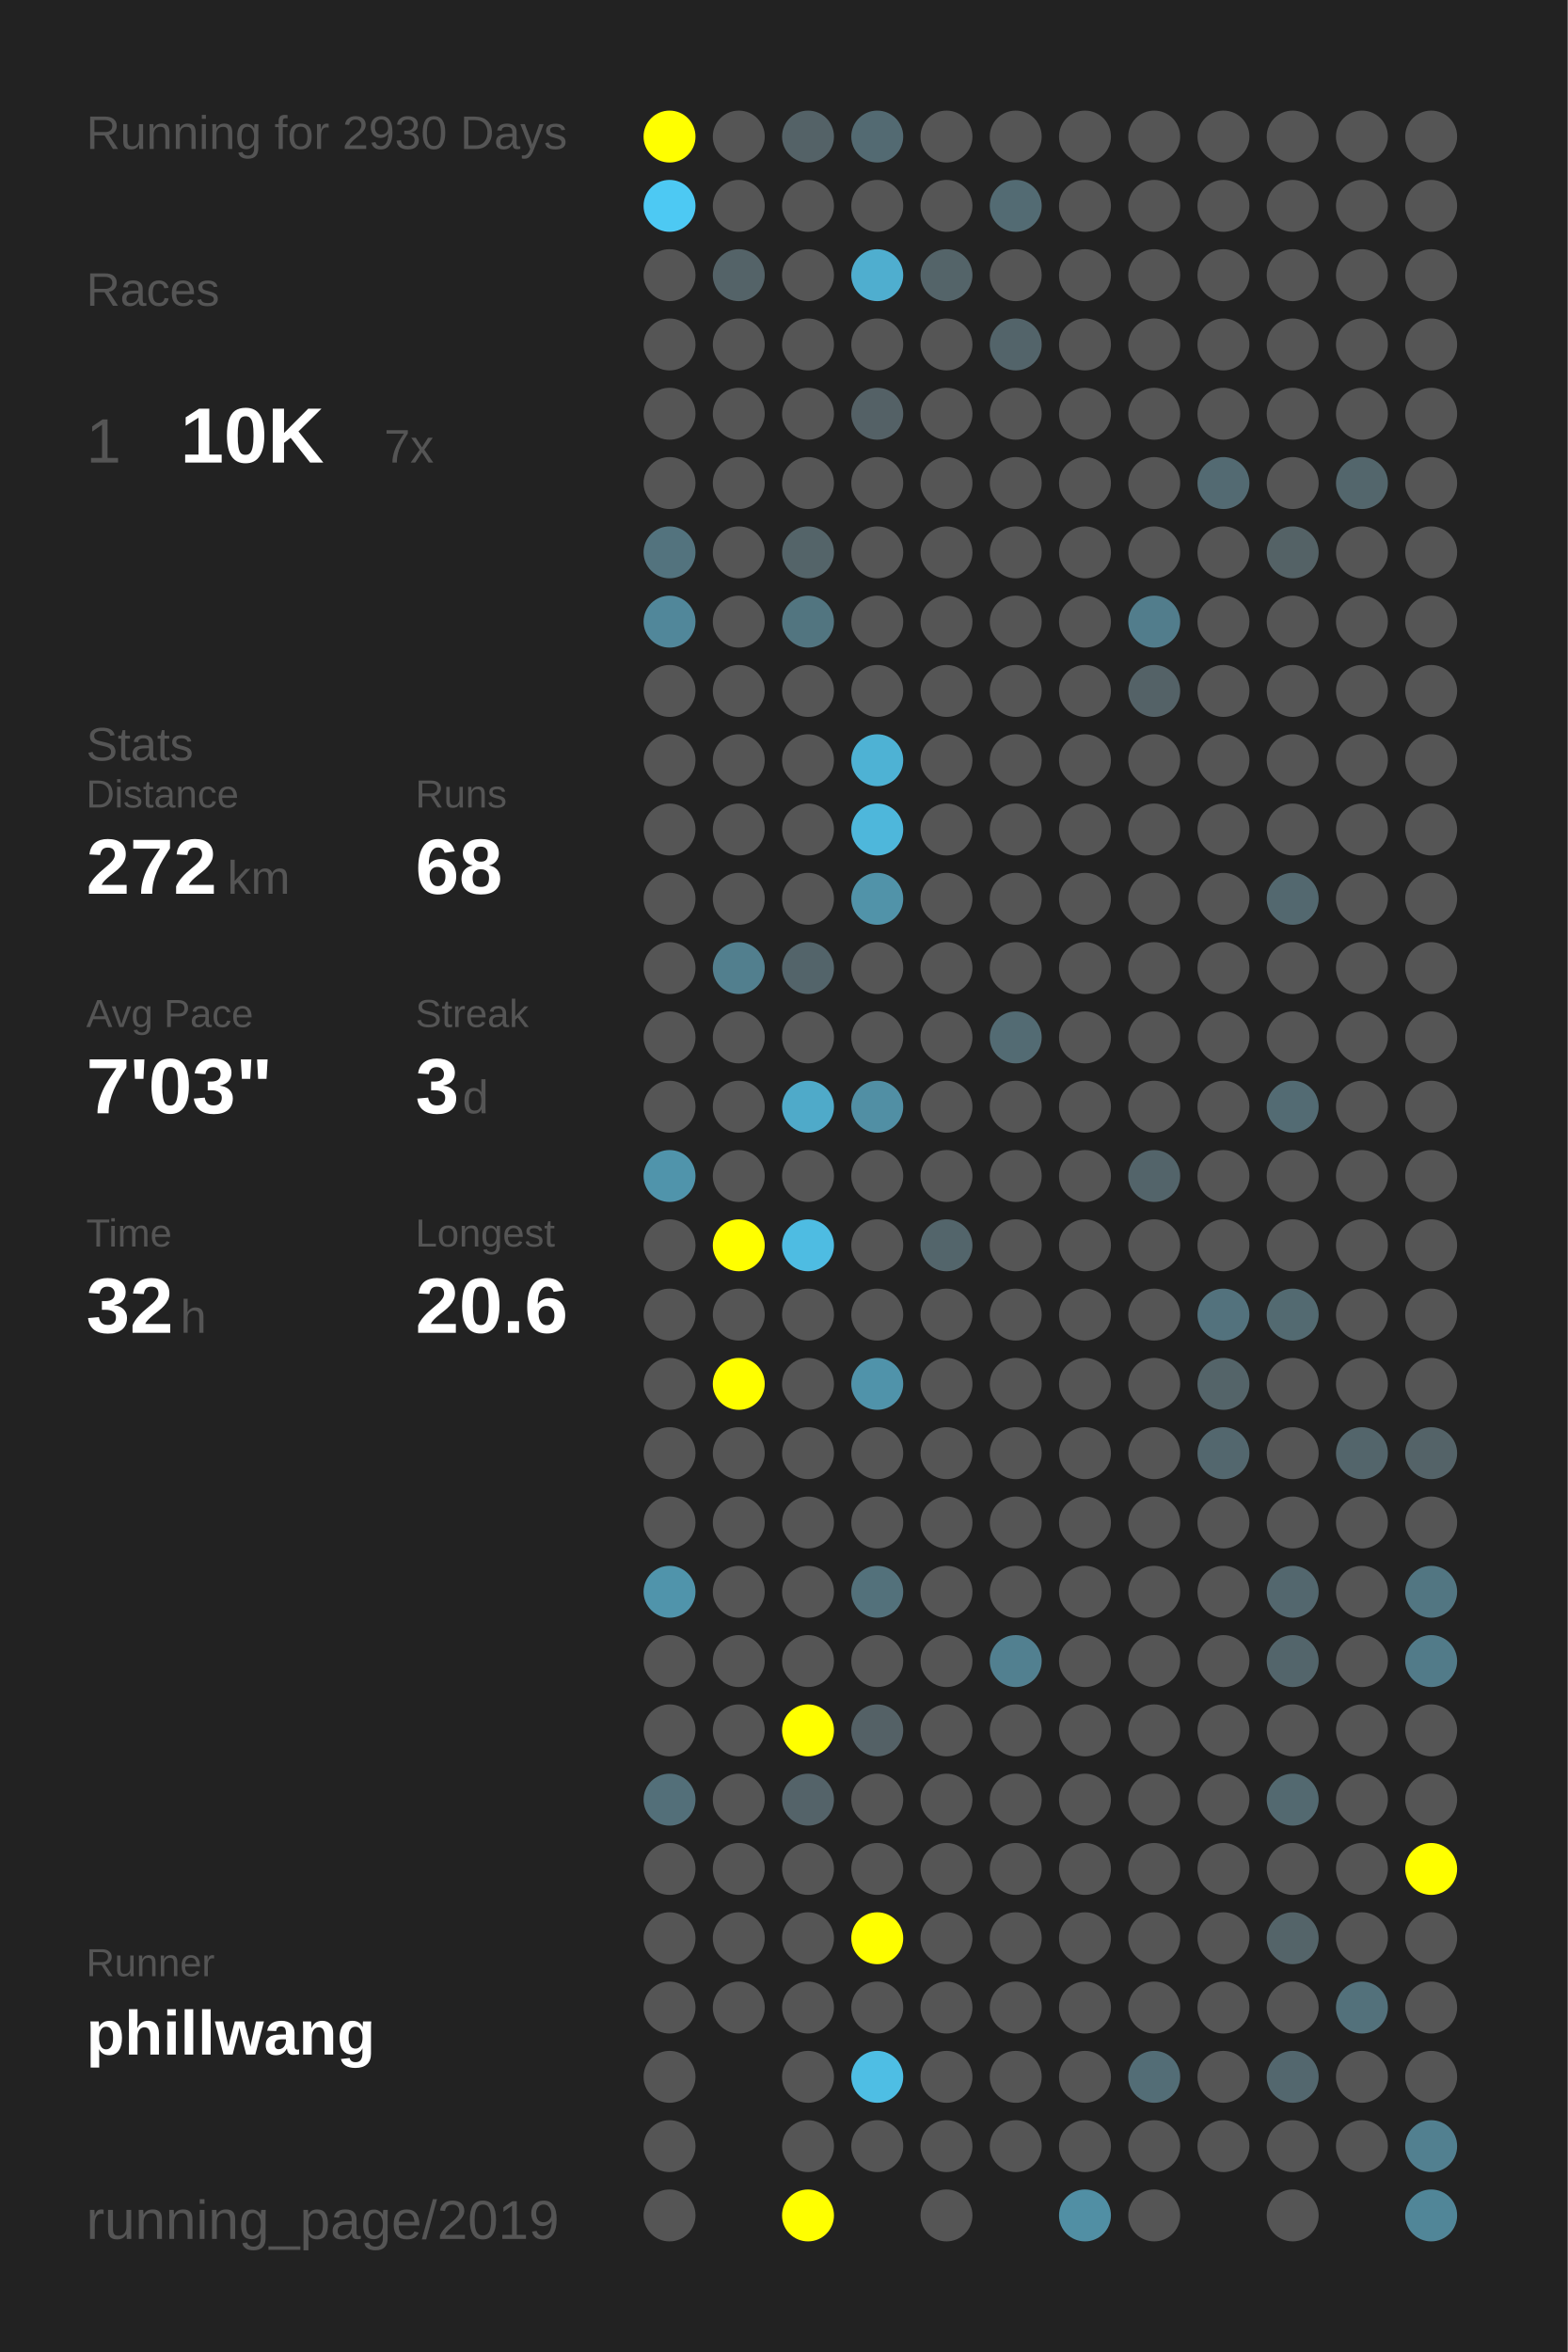
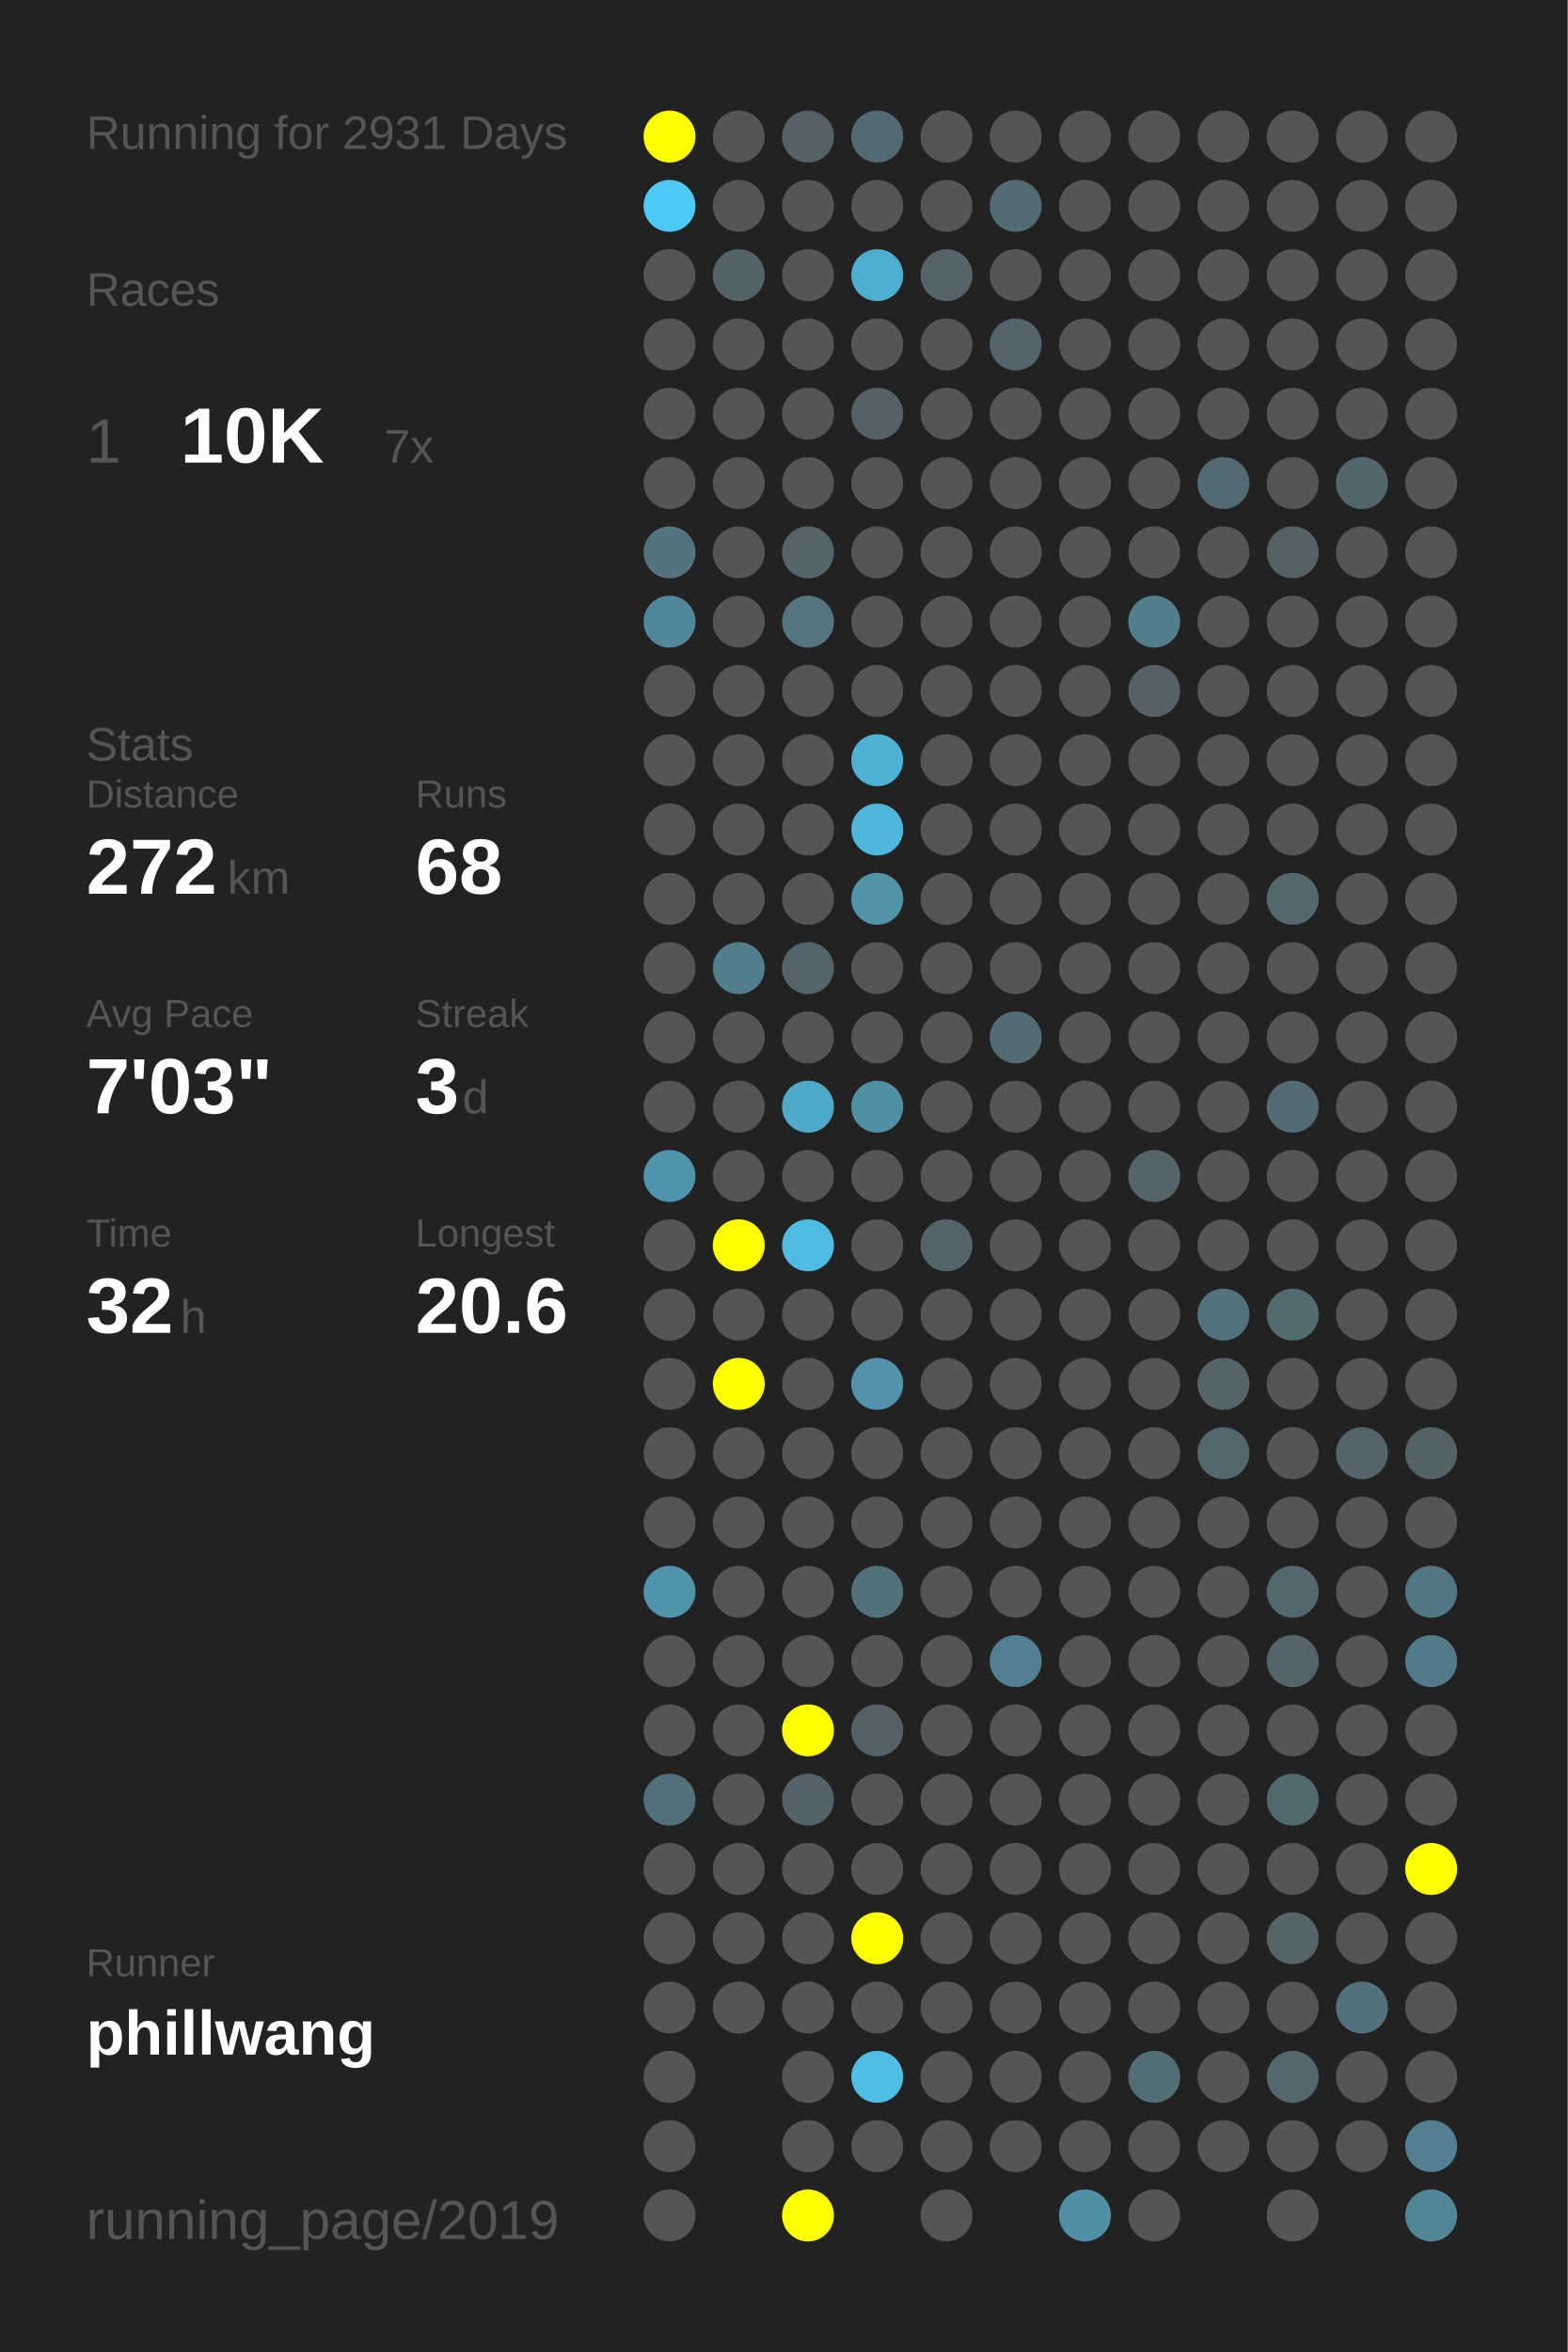
<svg xmlns="http://www.w3.org/2000/svg" baseProfile="full" height="300mm" version="1.1" viewBox="0,0,200,300" width="200mm">
  <defs />
  <rect fill="#222222" height="300" width="200" x="0" y="0" />
-   <text fill="#555555" style="font-size:6px; font-family:Arial;" x="11" y="19">Running for 2930 Days</text>
+   <text fill="#555555" style="font-size:6px; font-family:Arial;" x="11" y="19">Running for 2931 Days</text>
  <text fill="#555555" style="font-size:6px; font-family:Arial;" x="11" y="39">Races</text>
  <text fill="#555555" style="font-size:8px; font-family:Arial;" x="11" y="59">1</text>
  <text fill="#FFFFFF" style="font-size:10px; font-family:Arial; font-weight:bold;" x="23" y="59">10K</text>
  <text fill="#555555" style="font-size:6px; font-family:Arial;" x="49" y="59">7x</text>
  <text fill="#555555" style="font-size:6px; font-family:Arial;" x="11" y="97">Stats</text>
  <text fill="#555555" style="font-size:5px; font-family:Arial;" x="11" y="103">Distance</text>
  <text fill="#FFFFFF" style="font-size:10px; font-family:Arial; font-weight:bold;" x="11" y="114">272</text>
  <text fill="#555555" style="font-size:6px; font-family:Arial;" x="29" y="114">km</text>
  <text fill="#555555" style="font-size:5px; font-family:Arial;" x="53" y="103">Runs</text>
  <text fill="#FFFFFF" style="font-size:10px; font-family:Arial; font-weight:bold;" x="53" y="114">68</text>
  <text fill="#555555" style="font-size:5px; font-family:Arial;" x="11" y="131">Avg Pace</text>
  <text fill="#FFFFFF" style="font-size:10px; font-family:Arial; font-weight:bold;" x="11" y="142">7'03"</text>
  <text fill="#555555" style="font-size:5px; font-family:Arial;" x="53" y="131">Streak</text>
  <text fill="#FFFFFF" style="font-size:10px; font-family:Arial; font-weight:bold;" x="53" y="142">3</text>
  <text fill="#555555" style="font-size:6px; font-family:Arial;" x="59" y="142">d</text>
  <text fill="#555555" style="font-size:5px; font-family:Arial;" x="11" y="159">Time</text>
  <text fill="#FFFFFF" style="font-size:10px; font-family:Arial; font-weight:bold;" x="11" y="170">32</text>
  <text fill="#555555" style="font-size:6px; font-family:Arial;" x="23" y="170">h</text>
  <text fill="#555555" style="font-size:5px; font-family:Arial;" x="53" y="159">Longest</text>
  <text fill="#FFFFFF" style="font-size:10px; font-family:Arial; font-weight:bold;" x="53" y="170">20.6</text>
  <text fill="#555555" style="font-size:5px; font-family:Arial;" x="11" y="252.065">Runner</text>
  <text fill="#FFFFFF" style="font-size:8px; font-family:Arial; font-weight:bold;" x="11" y="262.065">phillwang</text>
  <text fill="#555555" style="font-size:7px; font-family:Arial;" x="11" y="285.581">running_page/2019</text>
  <circle cx="85.417" cy="17.419" fill="#FFFF00" r="3.312" />
  <circle cx="85.417" cy="26.258" fill="#4dc9f3" r="3.312" />
  <circle cx="85.417" cy="35.097" fill="#555555" r="3.312" />
  <circle cx="85.417" cy="43.935" fill="#555555" r="3.312" />
  <circle cx="85.417" cy="52.774" fill="#555555" r="3.312" />
  <circle cx="85.417" cy="61.613" fill="#555555" r="3.312" />
  <circle cx="85.417" cy="70.452" fill="#53737e" r="3.312" />
  <circle cx="85.417" cy="79.29" fill="#51879a" r="3.312" />
  <circle cx="85.417" cy="88.129" fill="#555555" r="3.312" />
  <circle cx="85.417" cy="96.968" fill="#555555" r="3.312" />
  <circle cx="85.417" cy="105.806" fill="#555555" r="3.312" />
  <circle cx="85.417" cy="114.645" fill="#555555" r="3.312" />
  <circle cx="85.417" cy="123.484" fill="#555555" r="3.312" />
  <circle cx="85.417" cy="132.323" fill="#555555" r="3.312" />
  <circle cx="85.417" cy="141.161" fill="#555555" r="3.312" />
  <circle cx="85.417" cy="150" fill="#5094ab" r="3.312" />
  <circle cx="85.417" cy="158.839" fill="#555555" r="3.312" />
  <circle cx="85.417" cy="167.677" fill="#555555" r="3.312" />
  <circle cx="85.417" cy="176.516" fill="#555555" r="3.312" />
  <circle cx="85.417" cy="185.355" fill="#555555" r="3.312" />
  <circle cx="85.417" cy="194.194" fill="#555555" r="3.312" />
  <circle cx="85.417" cy="203.032" fill="#5094ab" r="3.312" />
  <circle cx="85.417" cy="211.871" fill="#555555" r="3.312" />
  <circle cx="85.417" cy="220.71" fill="#555555" r="3.312" />
  <circle cx="85.417" cy="229.548" fill="#536f79" r="3.312" />
  <circle cx="85.417" cy="238.387" fill="#555555" r="3.312" />
  <circle cx="85.417" cy="247.226" fill="#555555" r="3.312" />
  <circle cx="85.417" cy="256.065" fill="#555555" r="3.312" />
  <circle cx="85.417" cy="264.903" fill="#555555" r="3.312" />
  <circle cx="85.417" cy="273.742" fill="#555555" r="3.312" />
  <circle cx="85.417" cy="282.581" fill="#555555" r="3.312" />
  <circle cx="94.25" cy="17.419" fill="#555555" r="3.312" />
  <circle cx="94.25" cy="26.258" fill="#555555" r="3.312" />
  <circle cx="94.25" cy="35.097" fill="#546368" r="3.312" />
  <circle cx="94.25" cy="43.935" fill="#555555" r="3.312" />
  <circle cx="94.25" cy="52.774" fill="#555555" r="3.312" />
  <circle cx="94.25" cy="61.613" fill="#555555" r="3.312" />
  <circle cx="94.25" cy="70.452" fill="#555555" r="3.312" />
  <circle cx="94.25" cy="79.29" fill="#555555" r="3.312" />
  <circle cx="94.25" cy="88.129" fill="#555555" r="3.312" />
  <circle cx="94.25" cy="96.968" fill="#555555" r="3.312" />
  <circle cx="94.25" cy="105.806" fill="#555555" r="3.312" />
  <circle cx="94.25" cy="114.645" fill="#555555" r="3.312" />
  <circle cx="94.25" cy="123.484" fill="#527f8e" r="3.312" />
  <circle cx="94.25" cy="132.323" fill="#555555" r="3.312" />
  <circle cx="94.25" cy="141.161" fill="#555555" r="3.312" />
  <circle cx="94.25" cy="150" fill="#555555" r="3.312" />
  <circle cx="94.25" cy="158.839" fill="#FFFF00" r="3.312" />
  <circle cx="94.25" cy="167.677" fill="#555555" r="3.312" />
  <circle cx="94.25" cy="176.516" fill="#FFFF00" r="3.312" />
  <circle cx="94.25" cy="185.355" fill="#555555" r="3.312" />
  <circle cx="94.25" cy="194.194" fill="#555555" r="3.312" />
  <circle cx="94.25" cy="203.032" fill="#555555" r="3.312" />
  <circle cx="94.25" cy="211.871" fill="#555555" r="3.312" />
  <circle cx="94.25" cy="220.71" fill="#555555" r="3.312" />
  <circle cx="94.25" cy="229.548" fill="#555555" r="3.312" />
  <circle cx="94.25" cy="238.387" fill="#555555" r="3.312" />
  <circle cx="94.25" cy="247.226" fill="#555555" r="3.312" />
  <circle cx="94.25" cy="256.065" fill="#555555" r="3.312" />
  <circle cx="103.083" cy="17.419" fill="#546267" r="3.312" />
  <circle cx="103.083" cy="26.258" fill="#555555" r="3.312" />
  <circle cx="103.083" cy="35.097" fill="#555555" r="3.312" />
  <circle cx="103.083" cy="43.935" fill="#555555" r="3.312" />
  <circle cx="103.083" cy="52.774" fill="#555555" r="3.312" />
  <circle cx="103.083" cy="61.613" fill="#555555" r="3.312" />
  <circle cx="103.083" cy="70.452" fill="#546469" r="3.312" />
  <circle cx="103.083" cy="79.29" fill="#527580" r="3.312" />
  <circle cx="103.083" cy="88.129" fill="#555555" r="3.312" />
  <circle cx="103.083" cy="96.968" fill="#555555" r="3.312" />
  <circle cx="103.083" cy="105.806" fill="#555555" r="3.312" />
  <circle cx="103.083" cy="114.645" fill="#555555" r="3.312" />
  <circle cx="103.083" cy="123.484" fill="#53646a" r="3.312" />
  <circle cx="103.083" cy="132.323" fill="#555555" r="3.312" />
  <circle cx="103.083" cy="141.161" fill="#4faac9" r="3.312" />
  <circle cx="103.083" cy="150" fill="#555555" r="3.312" />
  <circle cx="103.083" cy="158.839" fill="#4ebce2" r="3.312" />
  <circle cx="103.083" cy="167.677" fill="#555555" r="3.312" />
  <circle cx="103.083" cy="176.516" fill="#555555" r="3.312" />
  <circle cx="103.083" cy="185.355" fill="#555555" r="3.312" />
  <circle cx="103.083" cy="194.194" fill="#555555" r="3.312" />
  <circle cx="103.083" cy="203.032" fill="#555555" r="3.312" />
  <circle cx="103.083" cy="211.871" fill="#555555" r="3.312" />
  <circle cx="103.083" cy="220.71" fill="#FFFF00" r="3.312" />
  <circle cx="103.083" cy="229.548" fill="#546369" r="3.312" />
  <circle cx="103.083" cy="238.387" fill="#555555" r="3.312" />
  <circle cx="103.083" cy="247.226" fill="#555555" r="3.312" />
  <circle cx="103.083" cy="256.065" fill="#555555" r="3.312" />
  <circle cx="103.083" cy="264.903" fill="#555555" r="3.312" />
  <circle cx="103.083" cy="273.742" fill="#555555" r="3.312" />
  <circle cx="103.083" cy="282.581" fill="#FFFF00" r="3.312" />
  <circle cx="111.917" cy="17.419" fill="#536a72" r="3.312" />
  <circle cx="111.917" cy="26.258" fill="#555555" r="3.312" />
  <circle cx="111.917" cy="35.097" fill="#4faecf" r="3.312" />
  <circle cx="111.917" cy="43.935" fill="#555555" r="3.312" />
  <circle cx="111.917" cy="52.774" fill="#546166" r="3.312" />
  <circle cx="111.917" cy="61.613" fill="#555555" r="3.312" />
  <circle cx="111.917" cy="70.452" fill="#555555" r="3.312" />
  <circle cx="111.917" cy="79.29" fill="#555555" r="3.312" />
  <circle cx="111.917" cy="88.129" fill="#555555" r="3.312" />
  <circle cx="111.917" cy="96.968" fill="#4eb2d4" r="3.312" />
  <circle cx="111.917" cy="105.806" fill="#4eb7db" r="3.312" />
  <circle cx="111.917" cy="114.645" fill="#5193a9" r="3.312" />
  <circle cx="111.917" cy="123.484" fill="#555555" r="3.312" />
  <circle cx="111.917" cy="132.323" fill="#555555" r="3.312" />
  <circle cx="111.917" cy="141.161" fill="#518fa4" r="3.312" />
  <circle cx="111.917" cy="150" fill="#555555" r="3.312" />
  <circle cx="111.917" cy="158.839" fill="#555555" r="3.312" />
  <circle cx="111.917" cy="167.677" fill="#555555" r="3.312" />
  <circle cx="111.917" cy="176.516" fill="#5093aa" r="3.312" />
  <circle cx="111.917" cy="185.355" fill="#555555" r="3.312" />
  <circle cx="111.917" cy="194.194" fill="#555555" r="3.312" />
  <circle cx="111.917" cy="203.032" fill="#53717b" r="3.312" />
  <circle cx="111.917" cy="211.871" fill="#555555" r="3.312" />
  <circle cx="111.917" cy="220.71" fill="#546166" r="3.312" />
  <circle cx="111.917" cy="229.548" fill="#555555" r="3.312" />
  <circle cx="111.917" cy="238.387" fill="#555555" r="3.312" />
  <circle cx="111.917" cy="247.226" fill="#FFFF00" r="3.312" />
  <circle cx="111.917" cy="256.065" fill="#555555" r="3.312" />
  <circle cx="111.917" cy="264.903" fill="#4ebee4" r="3.312" />
  <circle cx="111.917" cy="273.742" fill="#555555" r="3.312" />
  <circle cx="120.75" cy="17.419" fill="#555555" r="3.312" />
  <circle cx="120.75" cy="26.258" fill="#555555" r="3.312" />
  <circle cx="120.75" cy="35.097" fill="#546469" r="3.312" />
  <circle cx="120.75" cy="43.935" fill="#555555" r="3.312" />
  <circle cx="120.75" cy="52.774" fill="#555555" r="3.312" />
  <circle cx="120.75" cy="61.613" fill="#555555" r="3.312" />
  <circle cx="120.75" cy="70.452" fill="#555555" r="3.312" />
  <circle cx="120.75" cy="79.29" fill="#555555" r="3.312" />
  <circle cx="120.75" cy="88.129" fill="#555555" r="3.312" />
  <circle cx="120.75" cy="96.968" fill="#555555" r="3.312" />
  <circle cx="120.75" cy="105.806" fill="#555555" r="3.312" />
  <circle cx="120.75" cy="114.645" fill="#555555" r="3.312" />
  <circle cx="120.75" cy="123.484" fill="#555555" r="3.312" />
  <circle cx="120.75" cy="132.323" fill="#555555" r="3.312" />
  <circle cx="120.75" cy="141.161" fill="#555555" r="3.312" />
  <circle cx="120.75" cy="150" fill="#555555" r="3.312" />
  <circle cx="120.75" cy="158.839" fill="#53656b" r="3.312" />
  <circle cx="120.75" cy="167.677" fill="#555555" r="3.312" />
  <circle cx="120.75" cy="176.516" fill="#555555" r="3.312" />
  <circle cx="120.75" cy="185.355" fill="#555555" r="3.312" />
  <circle cx="120.75" cy="194.194" fill="#555555" r="3.312" />
  <circle cx="120.75" cy="203.032" fill="#555555" r="3.312" />
  <circle cx="120.75" cy="211.871" fill="#555555" r="3.312" />
  <circle cx="120.75" cy="220.71" fill="#555555" r="3.312" />
  <circle cx="120.75" cy="229.548" fill="#555555" r="3.312" />
  <circle cx="120.75" cy="238.387" fill="#555555" r="3.312" />
  <circle cx="120.75" cy="247.226" fill="#555555" r="3.312" />
  <circle cx="120.75" cy="256.065" fill="#555555" r="3.312" />
  <circle cx="120.75" cy="264.903" fill="#555555" r="3.312" />
  <circle cx="120.75" cy="273.742" fill="#555555" r="3.312" />
  <circle cx="120.75" cy="282.581" fill="#555555" r="3.312" />
  <circle cx="129.583" cy="17.419" fill="#555555" r="3.312" />
  <circle cx="129.583" cy="26.258" fill="#536b73" r="3.312" />
  <circle cx="129.583" cy="35.097" fill="#555555" r="3.312" />
  <circle cx="129.583" cy="43.935" fill="#53646a" r="3.312" />
  <circle cx="129.583" cy="52.774" fill="#555555" r="3.312" />
  <circle cx="129.583" cy="61.613" fill="#555555" r="3.312" />
  <circle cx="129.583" cy="70.452" fill="#555555" r="3.312" />
  <circle cx="129.583" cy="79.29" fill="#555555" r="3.312" />
  <circle cx="129.583" cy="88.129" fill="#555555" r="3.312" />
  <circle cx="129.583" cy="96.968" fill="#555555" r="3.312" />
  <circle cx="129.583" cy="105.806" fill="#555555" r="3.312" />
  <circle cx="129.583" cy="114.645" fill="#555555" r="3.312" />
  <circle cx="129.583" cy="123.484" fill="#555555" r="3.312" />
  <circle cx="129.583" cy="132.323" fill="#536b73" r="3.312" />
  <circle cx="129.583" cy="141.161" fill="#555555" r="3.312" />
  <circle cx="129.583" cy="150" fill="#555555" r="3.312" />
  <circle cx="129.583" cy="158.839" fill="#555555" r="3.312" />
  <circle cx="129.583" cy="167.677" fill="#555555" r="3.312" />
  <circle cx="129.583" cy="176.516" fill="#555555" r="3.312" />
  <circle cx="129.583" cy="185.355" fill="#555555" r="3.312" />
  <circle cx="129.583" cy="194.194" fill="#555555" r="3.312" />
  <circle cx="129.583" cy="203.032" fill="#555555" r="3.312" />
  <circle cx="129.583" cy="211.871" fill="#528090" r="3.312" />
  <circle cx="129.583" cy="220.71" fill="#555555" r="3.312" />
  <circle cx="129.583" cy="229.548" fill="#555555" r="3.312" />
  <circle cx="129.583" cy="238.387" fill="#555555" r="3.312" />
  <circle cx="129.583" cy="247.226" fill="#555555" r="3.312" />
  <circle cx="129.583" cy="256.065" fill="#555555" r="3.312" />
  <circle cx="129.583" cy="264.903" fill="#555555" r="3.312" />
  <circle cx="129.583" cy="273.742" fill="#555555" r="3.312" />
  <circle cx="138.417" cy="17.419" fill="#555555" r="3.312" />
  <circle cx="138.417" cy="26.258" fill="#555555" r="3.312" />
  <circle cx="138.417" cy="35.097" fill="#555555" r="3.312" />
  <circle cx="138.417" cy="43.935" fill="#555555" r="3.312" />
  <circle cx="138.417" cy="52.774" fill="#555555" r="3.312" />
  <circle cx="138.417" cy="61.613" fill="#555555" r="3.312" />
  <circle cx="138.417" cy="70.452" fill="#555555" r="3.312" />
  <circle cx="138.417" cy="79.29" fill="#555555" r="3.312" />
  <circle cx="138.417" cy="88.129" fill="#555555" r="3.312" />
  <circle cx="138.417" cy="96.968" fill="#555555" r="3.312" />
  <circle cx="138.417" cy="105.806" fill="#555555" r="3.312" />
  <circle cx="138.417" cy="114.645" fill="#555555" r="3.312" />
  <circle cx="138.417" cy="123.484" fill="#555555" r="3.312" />
  <circle cx="138.417" cy="132.323" fill="#555555" r="3.312" />
  <circle cx="138.417" cy="141.161" fill="#555555" r="3.312" />
  <circle cx="138.417" cy="150" fill="#555555" r="3.312" />
  <circle cx="138.417" cy="158.839" fill="#555555" r="3.312" />
  <circle cx="138.417" cy="167.677" fill="#555555" r="3.312" />
  <circle cx="138.417" cy="176.516" fill="#555555" r="3.312" />
  <circle cx="138.417" cy="185.355" fill="#555555" r="3.312" />
  <circle cx="138.417" cy="194.194" fill="#555555" r="3.312" />
  <circle cx="138.417" cy="203.032" fill="#555555" r="3.312" />
  <circle cx="138.417" cy="211.871" fill="#555555" r="3.312" />
  <circle cx="138.417" cy="220.71" fill="#555555" r="3.312" />
  <circle cx="138.417" cy="229.548" fill="#555555" r="3.312" />
  <circle cx="138.417" cy="238.387" fill="#555555" r="3.312" />
  <circle cx="138.417" cy="247.226" fill="#555555" r="3.312" />
  <circle cx="138.417" cy="256.065" fill="#555555" r="3.312" />
  <circle cx="138.417" cy="264.903" fill="#555555" r="3.312" />
  <circle cx="138.417" cy="273.742" fill="#555555" r="3.312" />
  <circle cx="138.417" cy="282.581" fill="#518fa4" r="3.312" />
  <circle cx="147.25" cy="17.419" fill="#555555" r="3.312" />
  <circle cx="147.25" cy="26.258" fill="#555555" r="3.312" />
  <circle cx="147.25" cy="35.097" fill="#555555" r="3.312" />
  <circle cx="147.25" cy="43.935" fill="#555555" r="3.312" />
  <circle cx="147.25" cy="52.774" fill="#555555" r="3.312" />
  <circle cx="147.25" cy="61.613" fill="#555555" r="3.312" />
  <circle cx="147.25" cy="70.452" fill="#555555" r="3.312" />
  <circle cx="147.25" cy="79.29" fill="#527d8c" r="3.312" />
  <circle cx="147.25" cy="88.129" fill="#546267" r="3.312" />
  <circle cx="147.25" cy="96.968" fill="#555555" r="3.312" />
  <circle cx="147.25" cy="105.806" fill="#555555" r="3.312" />
  <circle cx="147.25" cy="114.645" fill="#555555" r="3.312" />
  <circle cx="147.25" cy="123.484" fill="#555555" r="3.312" />
  <circle cx="147.25" cy="132.323" fill="#555555" r="3.312" />
  <circle cx="147.25" cy="141.161" fill="#555555" r="3.312" />
  <circle cx="147.25" cy="150" fill="#53646a" r="3.312" />
  <circle cx="147.25" cy="158.839" fill="#555555" r="3.312" />
  <circle cx="147.25" cy="167.677" fill="#555555" r="3.312" />
  <circle cx="147.25" cy="176.516" fill="#555555" r="3.312" />
  <circle cx="147.25" cy="185.355" fill="#555555" r="3.312" />
  <circle cx="147.25" cy="194.194" fill="#555555" r="3.312" />
  <circle cx="147.25" cy="203.032" fill="#555555" r="3.312" />
  <circle cx="147.25" cy="211.871" fill="#555555" r="3.312" />
  <circle cx="147.25" cy="220.71" fill="#555555" r="3.312" />
  <circle cx="147.25" cy="229.548" fill="#555555" r="3.312" />
  <circle cx="147.25" cy="238.387" fill="#555555" r="3.312" />
  <circle cx="147.25" cy="247.226" fill="#555555" r="3.312" />
  <circle cx="147.25" cy="256.065" fill="#555555" r="3.312" />
  <circle cx="147.25" cy="264.903" fill="#536d76" r="3.312" />
  <circle cx="147.25" cy="273.742" fill="#555555" r="3.312" />
  <circle cx="147.25" cy="282.581" fill="#555555" r="3.312" />
  <circle cx="156.083" cy="17.419" fill="#555555" r="3.312" />
  <circle cx="156.083" cy="26.258" fill="#555555" r="3.312" />
  <circle cx="156.083" cy="35.097" fill="#555555" r="3.312" />
  <circle cx="156.083" cy="43.935" fill="#555555" r="3.312" />
  <circle cx="156.083" cy="52.774" fill="#555555" r="3.312" />
  <circle cx="156.083" cy="61.613" fill="#536a72" r="3.312" />
  <circle cx="156.083" cy="70.452" fill="#555555" r="3.312" />
  <circle cx="156.083" cy="79.29" fill="#555555" r="3.312" />
  <circle cx="156.083" cy="88.129" fill="#555555" r="3.312" />
  <circle cx="156.083" cy="96.968" fill="#555555" r="3.312" />
  <circle cx="156.083" cy="105.806" fill="#555555" r="3.312" />
  <circle cx="156.083" cy="114.645" fill="#555555" r="3.312" />
  <circle cx="156.083" cy="123.484" fill="#555555" r="3.312" />
  <circle cx="156.083" cy="132.323" fill="#555555" r="3.312" />
  <circle cx="156.083" cy="141.161" fill="#555555" r="3.312" />
  <circle cx="156.083" cy="150" fill="#555555" r="3.312" />
  <circle cx="156.083" cy="158.839" fill="#555555" r="3.312" />
  <circle cx="156.083" cy="167.677" fill="#53727d" r="3.312" />
  <circle cx="156.083" cy="176.516" fill="#546469" r="3.312" />
  <circle cx="156.083" cy="185.355" fill="#53676e" r="3.312" />
  <circle cx="156.083" cy="194.194" fill="#555555" r="3.312" />
  <circle cx="156.083" cy="203.032" fill="#555555" r="3.312" />
  <circle cx="156.083" cy="211.871" fill="#555555" r="3.312" />
  <circle cx="156.083" cy="220.71" fill="#555555" r="3.312" />
  <circle cx="156.083" cy="229.548" fill="#555555" r="3.312" />
  <circle cx="156.083" cy="238.387" fill="#555555" r="3.312" />
  <circle cx="156.083" cy="247.226" fill="#555555" r="3.312" />
  <circle cx="156.083" cy="256.065" fill="#555555" r="3.312" />
  <circle cx="156.083" cy="264.903" fill="#555555" r="3.312" />
  <circle cx="156.083" cy="273.742" fill="#555555" r="3.312" />
  <circle cx="164.917" cy="17.419" fill="#555555" r="3.312" />
  <circle cx="164.917" cy="26.258" fill="#555555" r="3.312" />
  <circle cx="164.917" cy="35.097" fill="#555555" r="3.312" />
  <circle cx="164.917" cy="43.935" fill="#555555" r="3.312" />
  <circle cx="164.917" cy="52.774" fill="#555555" r="3.312" />
  <circle cx="164.917" cy="61.613" fill="#555555" r="3.312" />
  <circle cx="164.917" cy="70.452" fill="#546266" r="3.312" />
  <circle cx="164.917" cy="79.29" fill="#555555" r="3.312" />
  <circle cx="164.917" cy="88.129" fill="#555555" r="3.312" />
  <circle cx="164.917" cy="96.968" fill="#555555" r="3.312" />
  <circle cx="164.917" cy="105.806" fill="#555555" r="3.312" />
  <circle cx="164.917" cy="114.645" fill="#53686f" r="3.312" />
  <circle cx="164.917" cy="123.484" fill="#555555" r="3.312" />
  <circle cx="164.917" cy="132.323" fill="#555555" r="3.312" />
  <circle cx="164.917" cy="141.161" fill="#536b73" r="3.312" />
  <circle cx="164.917" cy="150" fill="#555555" r="3.312" />
  <circle cx="164.917" cy="158.839" fill="#555555" r="3.312" />
  <circle cx="164.917" cy="167.677" fill="#536a71" r="3.312" />
  <circle cx="164.917" cy="176.516" fill="#555555" r="3.312" />
  <circle cx="164.917" cy="185.355" fill="#555555" r="3.312" />
  <circle cx="164.917" cy="194.194" fill="#555555" r="3.312" />
  <circle cx="164.917" cy="203.032" fill="#53676e" r="3.312" />
  <circle cx="164.917" cy="211.871" fill="#53656b" r="3.312" />
  <circle cx="164.917" cy="220.71" fill="#555555" r="3.312" />
  <circle cx="164.917" cy="229.548" fill="#536970" r="3.312" />
  <circle cx="164.917" cy="238.387" fill="#555555" r="3.312" />
  <circle cx="164.917" cy="247.226" fill="#546469" r="3.312" />
  <circle cx="164.917" cy="256.065" fill="#555555" r="3.312" />
  <circle cx="164.917" cy="264.903" fill="#53676e" r="3.312" />
  <circle cx="164.917" cy="273.742" fill="#555555" r="3.312" />
  <circle cx="164.917" cy="282.581" fill="#555555" r="3.312" />
  <circle cx="173.75" cy="17.419" fill="#555555" r="3.312" />
  <circle cx="173.75" cy="26.258" fill="#555555" r="3.312" />
  <circle cx="173.75" cy="35.097" fill="#555555" r="3.312" />
  <circle cx="173.75" cy="43.935" fill="#555555" r="3.312" />
  <circle cx="173.75" cy="52.774" fill="#555555" r="3.312" />
  <circle cx="173.75" cy="61.613" fill="#53666c" r="3.312" />
  <circle cx="173.75" cy="70.452" fill="#555555" r="3.312" />
  <circle cx="173.75" cy="79.29" fill="#555555" r="3.312" />
  <circle cx="173.75" cy="88.129" fill="#555555" r="3.312" />
  <circle cx="173.75" cy="96.968" fill="#555555" r="3.312" />
  <circle cx="173.75" cy="105.806" fill="#555555" r="3.312" />
  <circle cx="173.75" cy="114.645" fill="#555555" r="3.312" />
  <circle cx="173.75" cy="123.484" fill="#555555" r="3.312" />
  <circle cx="173.75" cy="132.323" fill="#555555" r="3.312" />
  <circle cx="173.75" cy="141.161" fill="#555555" r="3.312" />
  <circle cx="173.75" cy="150" fill="#555555" r="3.312" />
  <circle cx="173.75" cy="158.839" fill="#555555" r="3.312" />
  <circle cx="173.75" cy="167.677" fill="#555555" r="3.312" />
  <circle cx="173.75" cy="176.516" fill="#555555" r="3.312" />
  <circle cx="173.75" cy="185.355" fill="#53656b" r="3.312" />
  <circle cx="173.75" cy="194.194" fill="#555555" r="3.312" />
  <circle cx="173.75" cy="203.032" fill="#555555" r="3.312" />
  <circle cx="173.75" cy="211.871" fill="#555555" r="3.312" />
  <circle cx="173.75" cy="220.71" fill="#555555" r="3.312" />
  <circle cx="173.75" cy="229.548" fill="#555555" r="3.312" />
  <circle cx="173.75" cy="238.387" fill="#555555" r="3.312" />
  <circle cx="173.75" cy="247.226" fill="#555555" r="3.312" />
  <circle cx="173.75" cy="256.065" fill="#53717b" r="3.312" />
  <circle cx="173.75" cy="264.903" fill="#555555" r="3.312" />
  <circle cx="173.75" cy="273.742" fill="#555555" r="3.312" />
  <circle cx="182.583" cy="17.419" fill="#555555" r="3.312" />
  <circle cx="182.583" cy="26.258" fill="#555555" r="3.312" />
  <circle cx="182.583" cy="35.097" fill="#555555" r="3.312" />
  <circle cx="182.583" cy="43.935" fill="#555555" r="3.312" />
  <circle cx="182.583" cy="52.774" fill="#555555" r="3.312" />
  <circle cx="182.583" cy="61.613" fill="#555555" r="3.312" />
  <circle cx="182.583" cy="70.452" fill="#555555" r="3.312" />
  <circle cx="182.583" cy="79.29" fill="#555555" r="3.312" />
  <circle cx="182.583" cy="88.129" fill="#555555" r="3.312" />
  <circle cx="182.583" cy="96.968" fill="#555555" r="3.312" />
  <circle cx="182.583" cy="105.806" fill="#555555" r="3.312" />
  <circle cx="182.583" cy="114.645" fill="#555555" r="3.312" />
  <circle cx="182.583" cy="123.484" fill="#555555" r="3.312" />
  <circle cx="182.583" cy="132.323" fill="#555555" r="3.312" />
  <circle cx="182.583" cy="141.161" fill="#555555" r="3.312" />
  <circle cx="182.583" cy="150" fill="#555555" r="3.312" />
  <circle cx="182.583" cy="158.839" fill="#555555" r="3.312" />
  <circle cx="182.583" cy="167.677" fill="#555555" r="3.312" />
  <circle cx="182.583" cy="176.516" fill="#555555" r="3.312" />
  <circle cx="182.583" cy="185.355" fill="#546368" r="3.312" />
  <circle cx="182.583" cy="194.194" fill="#555555" r="3.312" />
  <circle cx="182.583" cy="203.032" fill="#527682" r="3.312" />
  <circle cx="182.583" cy="211.871" fill="#527b89" r="3.312" />
  <circle cx="182.583" cy="220.71" fill="#555555" r="3.312" />
  <circle cx="182.583" cy="229.548" fill="#555555" r="3.312" />
  <circle cx="182.583" cy="238.387" fill="#FFFF00" r="3.312" />
  <circle cx="182.583" cy="247.226" fill="#555555" r="3.312" />
  <circle cx="182.583" cy="256.065" fill="#555555" r="3.312" />
  <circle cx="182.583" cy="264.903" fill="#555555" r="3.312" />
  <circle cx="182.583" cy="273.742" fill="#528090" r="3.312" />
  <circle cx="182.583" cy="282.581" fill="#518698" r="3.312" />
</svg>
